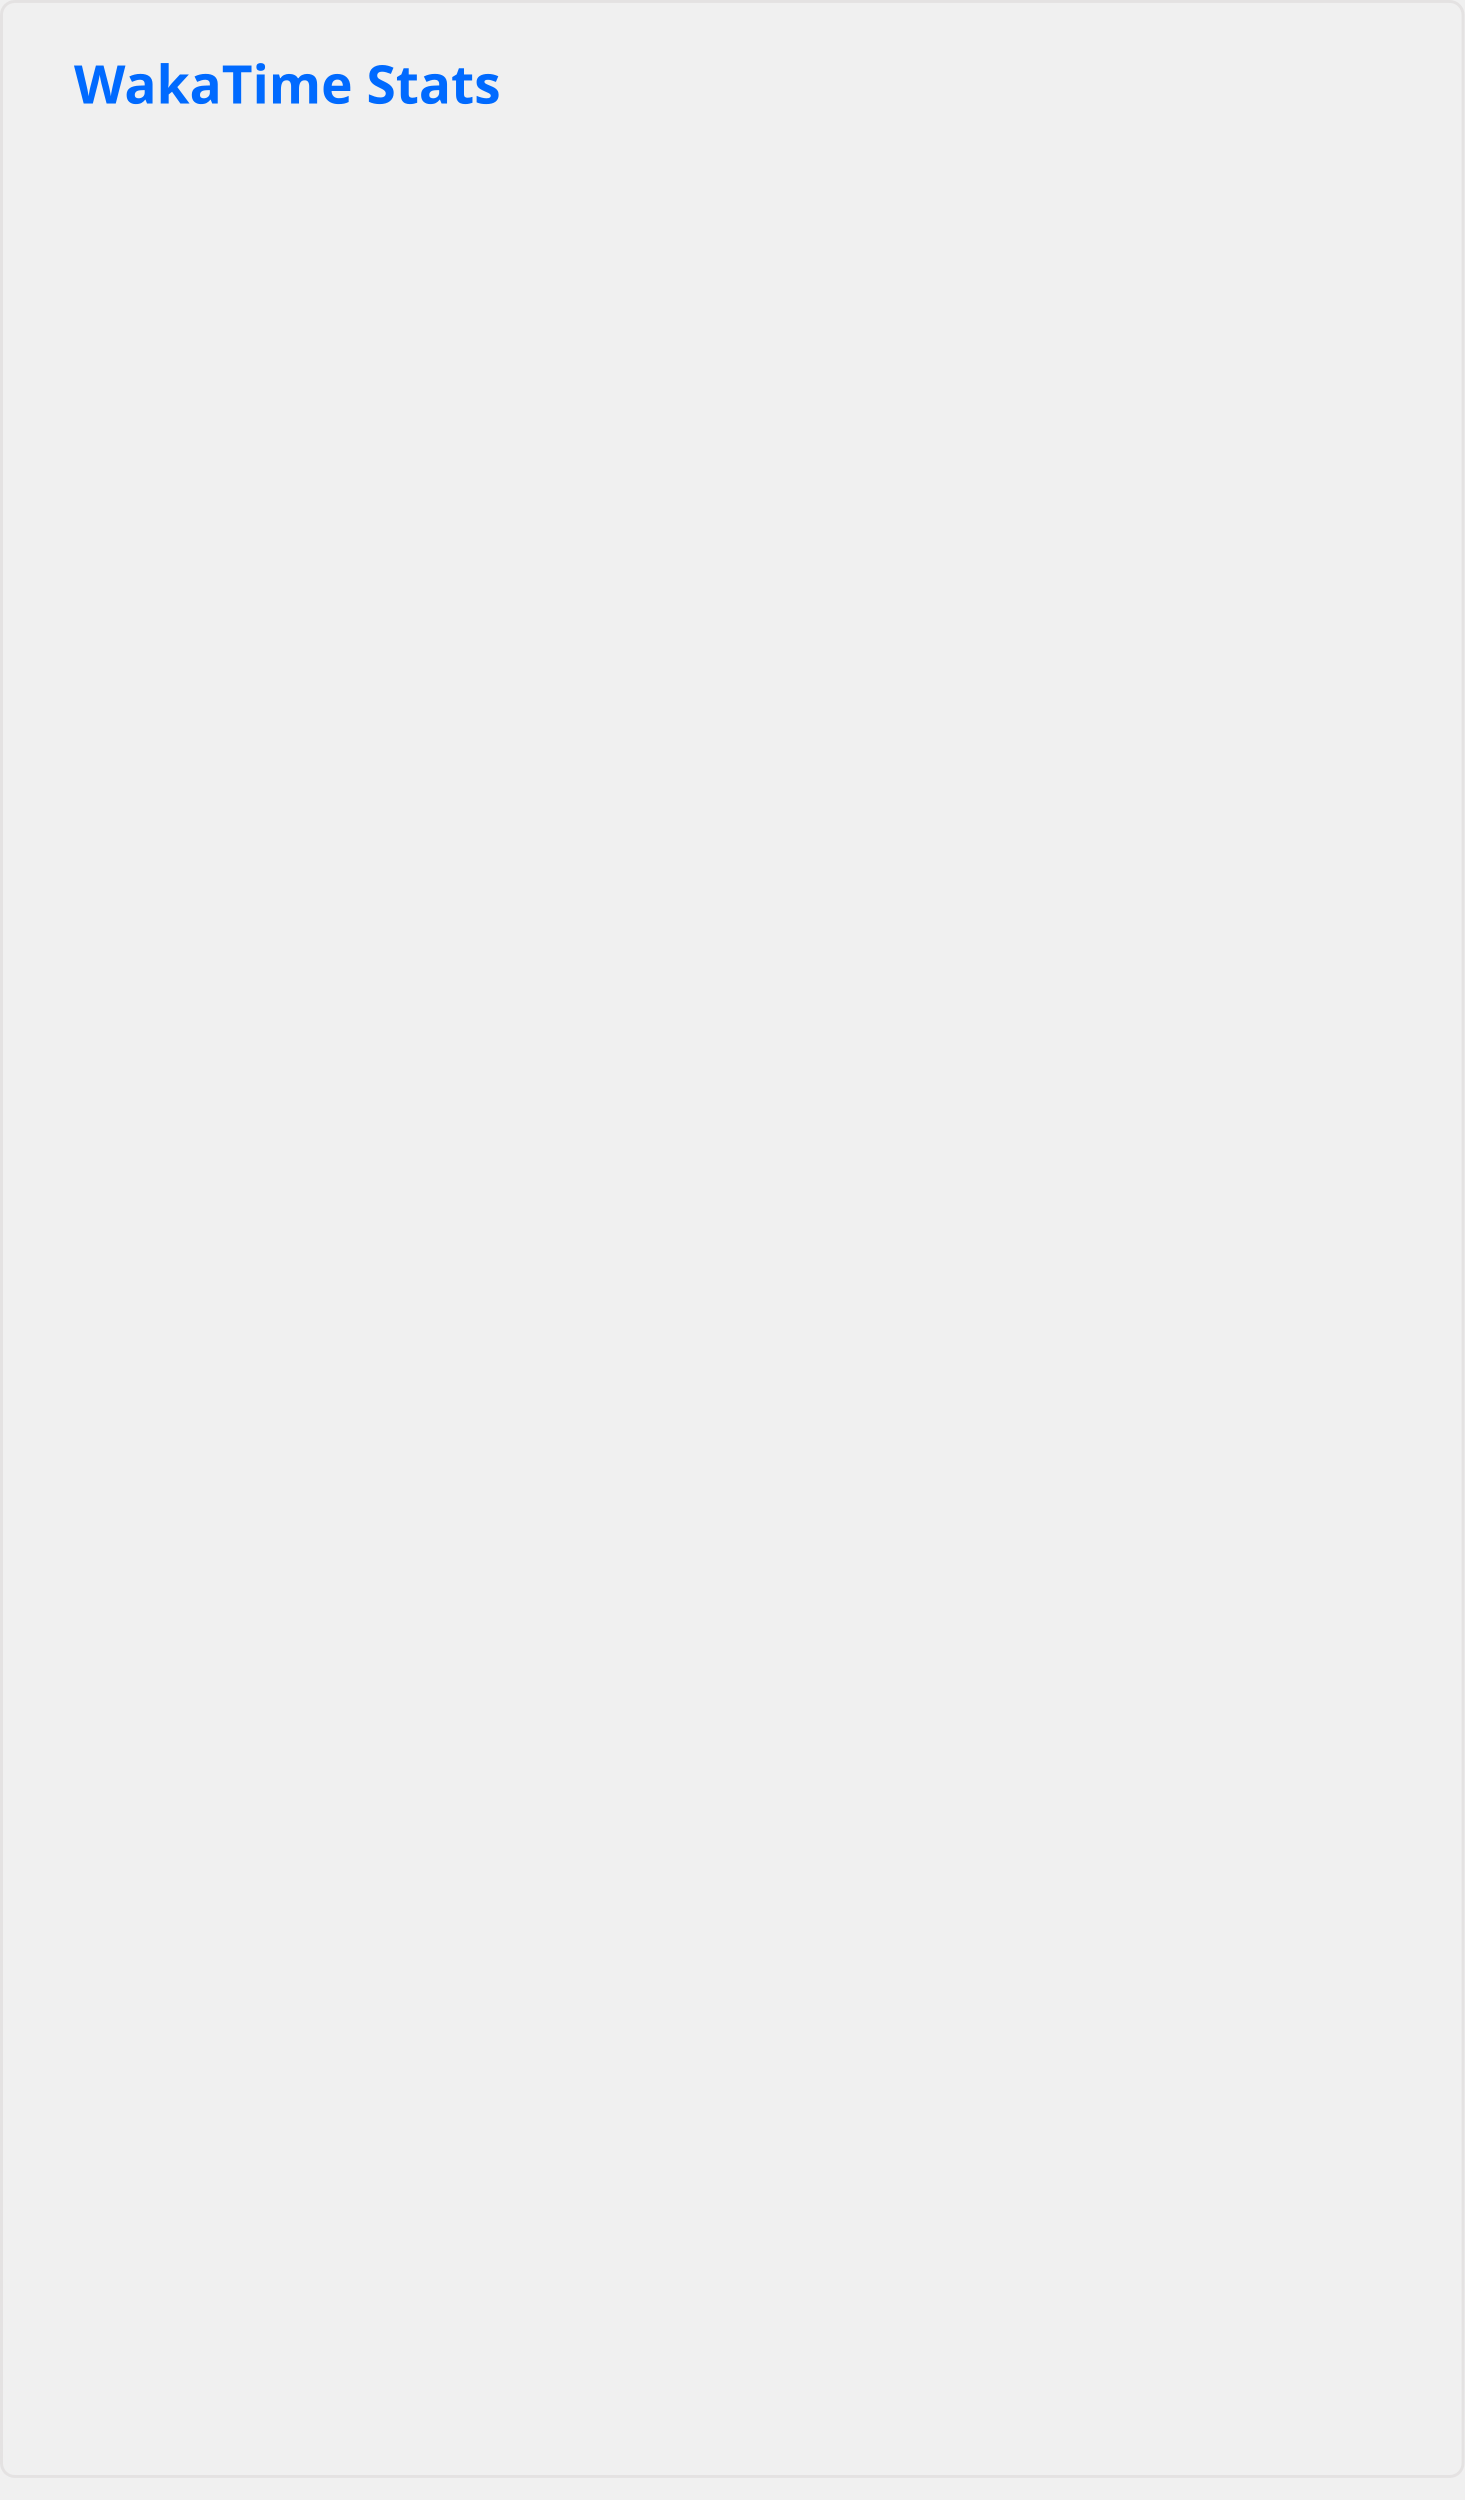
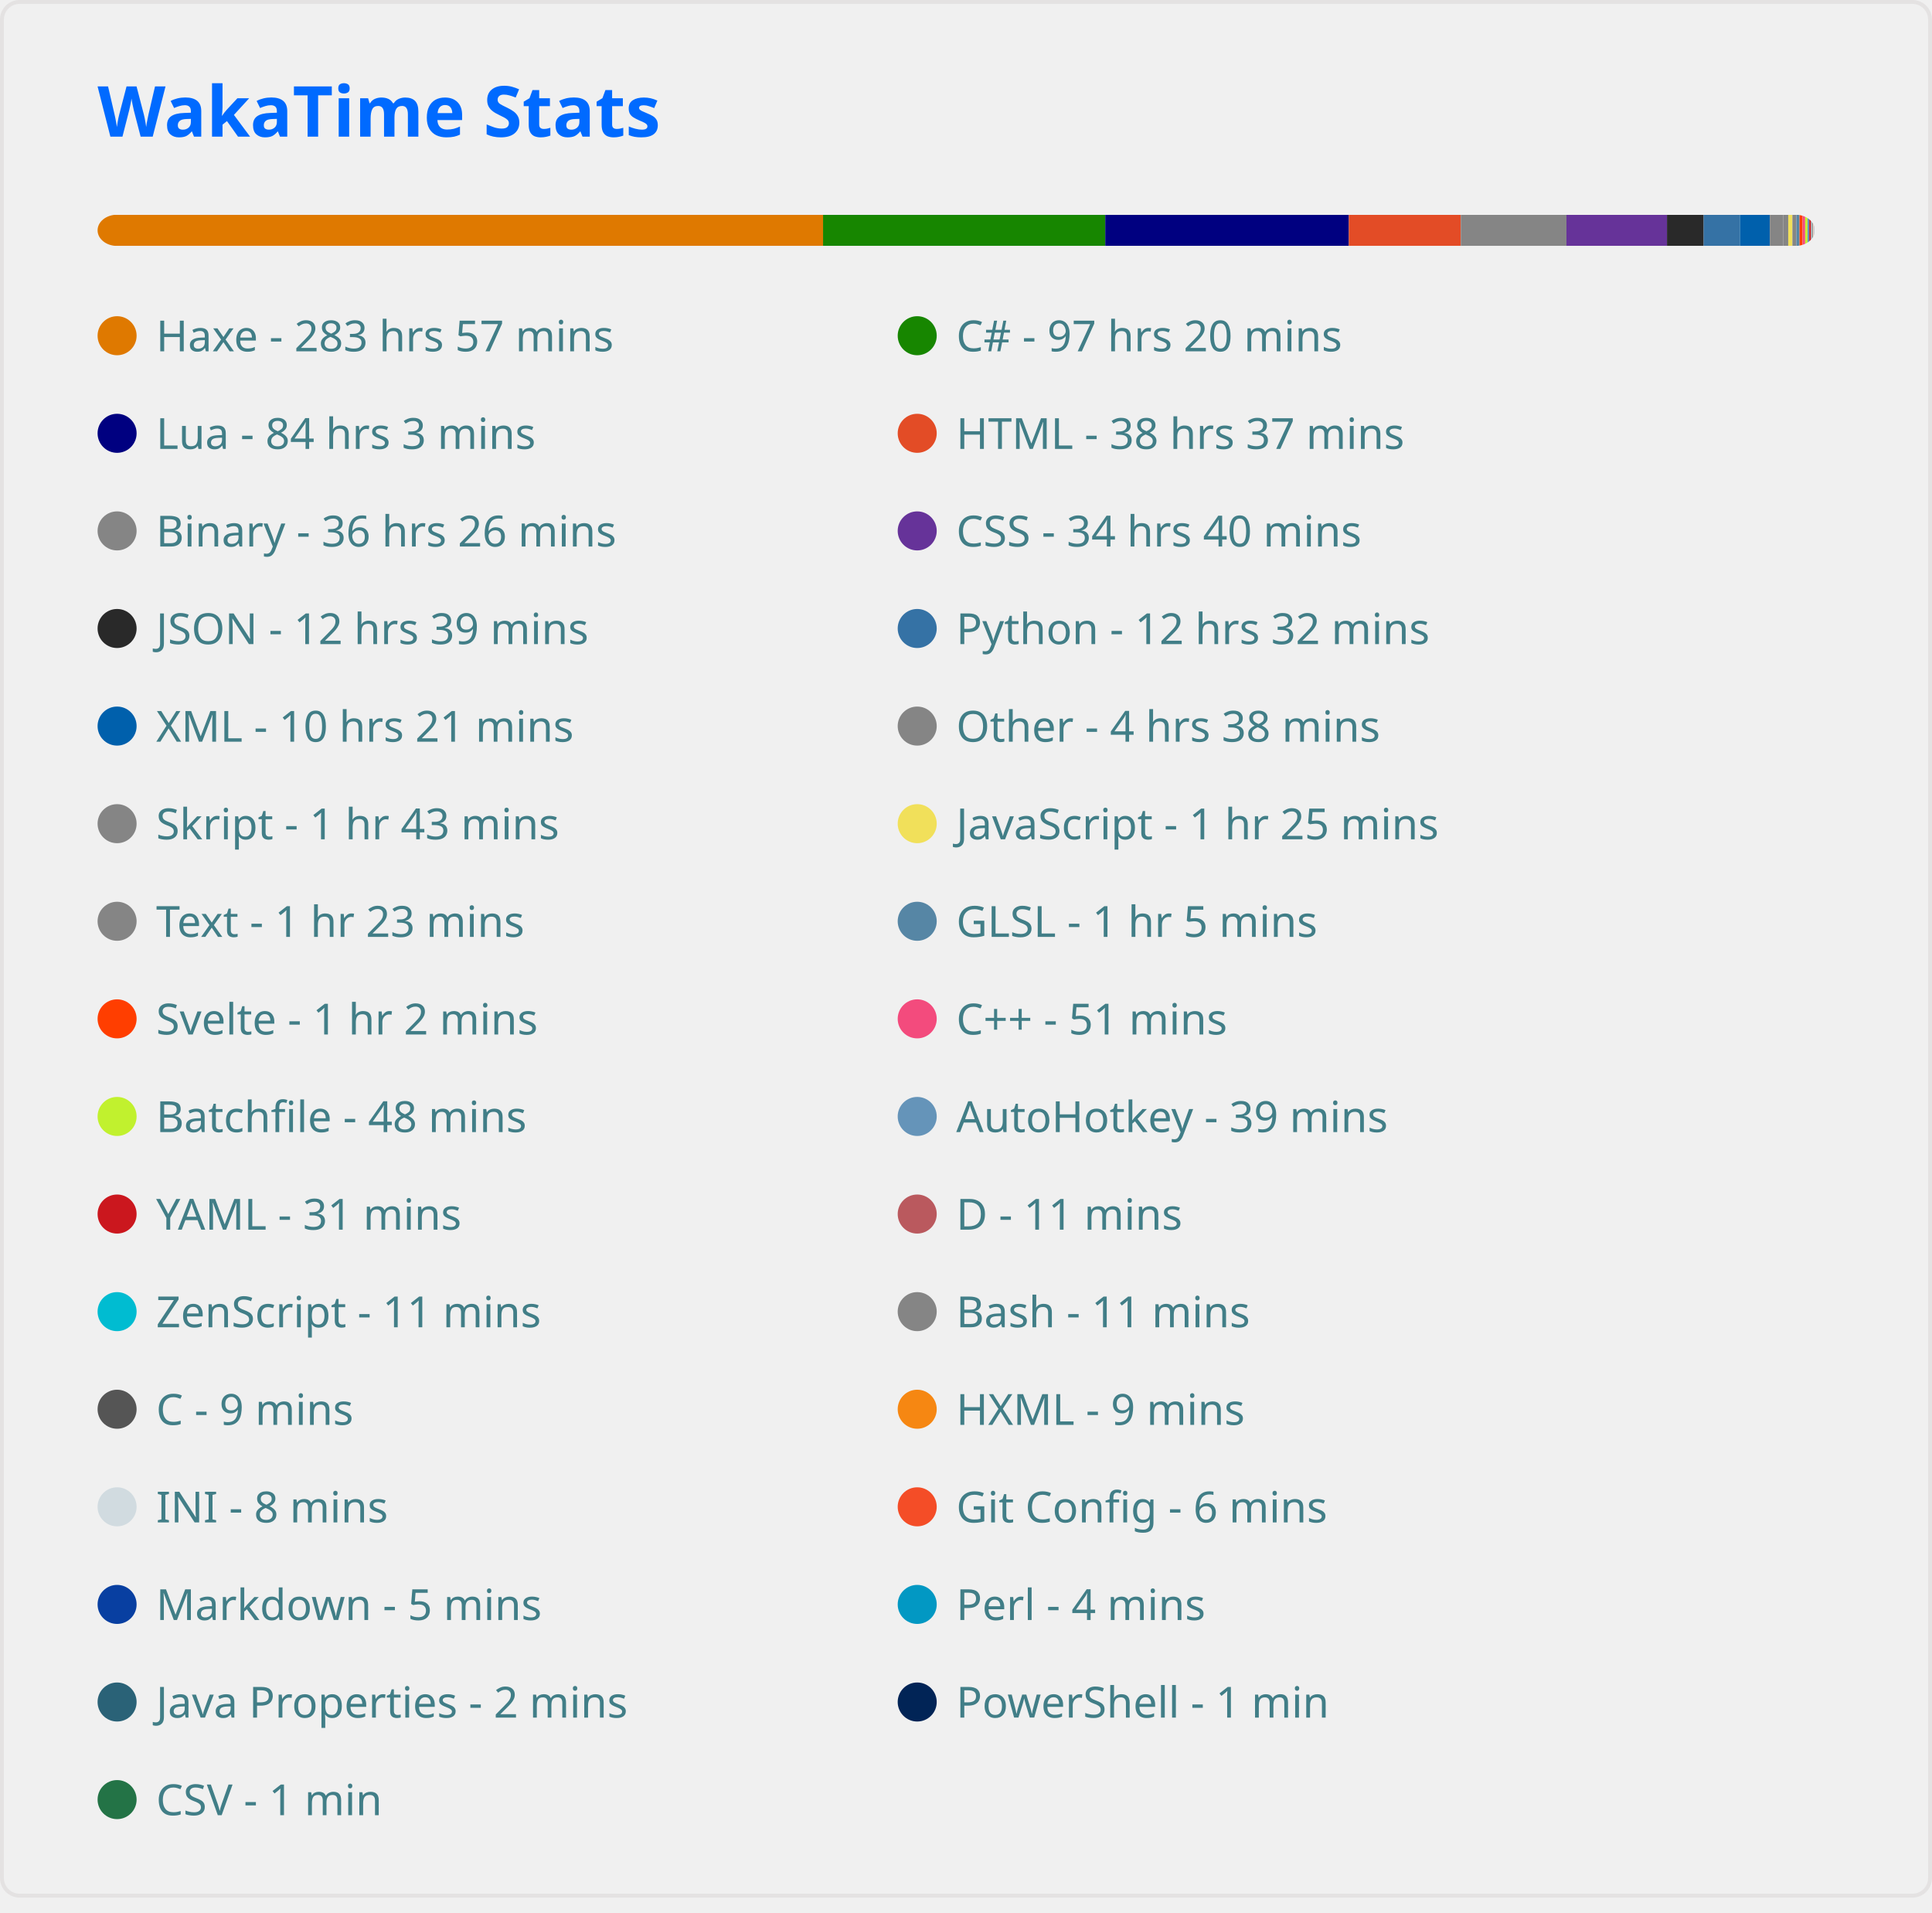
- <svg xmlns="http://www.w3.org/2000/svg" width="495" height="845" viewBox="0 0 495 845" fill="none" role="img" aria-labelledby="descId">
+ <svg xmlns="http://www.w3.org/2000/svg" width="495" height="490" viewBox="0 0 495 490" fill="none" role="img" aria-labelledby="descId">
  <style>
          .header {
            font: 600 18px 'Segoe UI', Ubuntu, Sans-Serif;
            fill: #006AFF;
            animation: fadeInAnimation 0.8s ease-in-out forwards;
          }
          @supports(-moz-appearance: auto) {
            /* Selector detects Firefox */
            .header { font-size: 15.5px; }
          }
          
    
    .stat {
      font: 600 14px 'Segoe UI', Ubuntu, "Helvetica Neue", Sans-Serif; fill: #417E87;
    }
    @supports(-moz-appearance: auto) {
      /* Selector detects Firefox */
      .stat { font-size:12px; }
    }
    .stagger {
      opacity: 0;
      animation: fadeInAnimation 0.3s ease-in-out forwards;
    }
    .not_bold { font-weight: 400 }
    .bold { font-weight: 700 }
  
    @keyframes slideInAnimation {
      from {
        width: 0;
      }
      to {
        width: calc(100%-100px);
      }
    }
    @keyframes growWidthAnimation {
      from {
        width: 0;
      }
      to {
        width: 100%;
      }
    }
    .lang-name { font: 400 11px 'Segoe UI', Ubuntu, Sans-Serif; fill: #417E87 }
    #rect-mask rect{
      animation: slideInAnimation 1s ease-in-out forwards;
    }
    .lang-progress{
      animation: growWidthAnimation 0.6s ease-in-out forwards;
    }
    

          
      /* Animations */
      @keyframes scaleInAnimation {
        from {
          transform: translate(-5px, 5px) scale(0);
        }
        to {
          transform: translate(-5px, 5px) scale(1);
        }
      }
      @keyframes fadeInAnimation {
        from {
          opacity: 0;
        }
        to {
          opacity: 1;
        }
      }
    
          
        </style>
  <rect data-testid="card-bg" x="0.5" y="0.5" rx="4.5" height="99%" stroke="#e4e2e2" width="494" fill="#ffffff00" stroke-opacity="1" />
  <g data-testid="card-title" transform="translate(25, 35)">
    <g transform="translate(0, 0)">
      <text x="0" y="0" class="header" data-testid="header">WakaTime Stats</text>
    </g>
  </g>
  <g data-testid="main-card-body" transform="translate(0, 55)">
    <svg x="0" y="0" width="100%">
-       <g transform="translate(0, 0)">
-         <g class="stagger" style="animation-delay: 450ms" transform="translate(25, 0)">
-           <text class="stat bold" y="12.5" data-testid="Haxe">Haxe:</text>
-           <text class="stat" x="350" y="12.5">283 hrs 57 mins</text>
-           <svg width="220" x="110" y="4">
-             <rect data-testid="progress-background" rx="5" ry="5" x="0" y="0" width="220" height="8" fill="#417E87" />
-             <svg data-testid="lang-progress" width="45.35%">
-               <rect height="8" fill="#006AFF" rx="5" ry="5" x="0" y="0" class="lang-progress" style="animation-delay: 750ms;" />
-             </svg>
-           </svg>
-         </g>
-       </g>
-       <g transform="translate(0, 25)">
-         <g class="stagger" style="animation-delay: 600ms" transform="translate(25, 0)">
-           <text class="stat bold" y="12.5" data-testid="C#">C#:</text>
-           <text class="stat" x="350" y="12.5">97 hrs 20 mins</text>
-           <svg width="220" x="110" y="4">
-             <rect data-testid="progress-background" rx="5" ry="5" x="0" y="0" width="220" height="8" fill="#417E87" />
-             <svg data-testid="lang-progress" width="15.55%">
-               <rect height="8" fill="#006AFF" rx="5" ry="5" x="0" y="0" class="lang-progress" style="animation-delay: 900ms;" />
-             </svg>
-           </svg>
-         </g>
-       </g>
-       <g transform="translate(0, 50)">
-         <g class="stagger" style="animation-delay: 750ms" transform="translate(25, 0)">
-           <text class="stat bold" y="12.5" data-testid="Lua">Lua:</text>
-           <text class="stat" x="350" y="12.5">84 hrs 3 mins</text>
-           <svg width="220" x="110" y="4">
-             <rect data-testid="progress-background" rx="5" ry="5" x="0" y="0" width="220" height="8" fill="#417E87" />
-             <svg data-testid="lang-progress" width="13.42%">
-               <rect height="8" fill="#006AFF" rx="5" ry="5" x="0" y="0" class="lang-progress" style="animation-delay: 1050ms;" />
-             </svg>
-           </svg>
-         </g>
-       </g>
-       <g transform="translate(0, 75)">
-         <g class="stagger" style="animation-delay: 900ms" transform="translate(25, 0)">
-           <text class="stat bold" y="12.5" data-testid="HTML">HTML:</text>
-           <text class="stat" x="350" y="12.5">38 hrs 37 mins</text>
-           <svg width="220" x="110" y="4">
-             <rect data-testid="progress-background" rx="5" ry="5" x="0" y="0" width="220" height="8" fill="#417E87" />
-             <svg data-testid="lang-progress" width="6.17%">
-               <rect height="8" fill="#006AFF" rx="5" ry="5" x="0" y="0" class="lang-progress" style="animation-delay: 1200ms;" />
-             </svg>
-           </svg>
-         </g>
-       </g>
-       <g transform="translate(0, 100)">
-         <g class="stagger" style="animation-delay: 1050ms" transform="translate(25, 0)">
-           <text class="stat bold" y="12.5" data-testid="Binary">Binary:</text>
-           <text class="stat" x="350" y="12.5">36 hrs 26 mins</text>
-           <svg width="220" x="110" y="4">
-             <rect data-testid="progress-background" rx="5" ry="5" x="0" y="0" width="220" height="8" fill="#417E87" />
-             <svg data-testid="lang-progress" width="5.82%">
-               <rect height="8" fill="#006AFF" rx="5" ry="5" x="0" y="0" class="lang-progress" style="animation-delay: 1350ms;" />
-             </svg>
-           </svg>
-         </g>
-       </g>
-       <g transform="translate(0, 125)">
-         <g class="stagger" style="animation-delay: 1200ms" transform="translate(25, 0)">
-           <text class="stat bold" y="12.5" data-testid="CSS">CSS:</text>
-           <text class="stat" x="350" y="12.5">34 hrs 40 mins</text>
-           <svg width="220" x="110" y="4">
-             <rect data-testid="progress-background" rx="5" ry="5" x="0" y="0" width="220" height="8" fill="#417E87" />
-             <svg data-testid="lang-progress" width="5.54%">
-               <rect height="8" fill="#006AFF" rx="5" ry="5" x="0" y="0" class="lang-progress" style="animation-delay: 1500ms;" />
-             </svg>
-           </svg>
-         </g>
-       </g>
-       <g transform="translate(0, 150)">
-         <g class="stagger" style="animation-delay: 1350ms" transform="translate(25, 0)">
-           <text class="stat bold" y="12.5" data-testid="JSON">JSON:</text>
-           <text class="stat" x="350" y="12.5">12 hrs 39 mins</text>
-           <svg width="220" x="110" y="4">
-             <rect data-testid="progress-background" rx="5" ry="5" x="0" y="0" width="220" height="8" fill="#417E87" />
-             <svg data-testid="lang-progress" width="2.02%">
-               <rect height="8" fill="#006AFF" rx="5" ry="5" x="0" y="0" class="lang-progress" style="animation-delay: 1650ms;" />
-             </svg>
-           </svg>
-         </g>
-       </g>
-       <g transform="translate(0, 175)">
-         <g class="stagger" style="animation-delay: 1500ms" transform="translate(25, 0)">
-           <text class="stat bold" y="12.5" data-testid="Python">Python:</text>
-           <text class="stat" x="350" y="12.5">12 hrs 32 mins</text>
-           <svg width="220" x="110" y="4">
-             <rect data-testid="progress-background" rx="5" ry="5" x="0" y="0" width="220" height="8" fill="#417E87" />
-             <svg data-testid="lang-progress" width="2%">
-               <rect height="8" fill="#006AFF" rx="5" ry="5" x="0" y="0" class="lang-progress" style="animation-delay: 1800ms;" />
-             </svg>
-           </svg>
-         </g>
-       </g>
-       <g transform="translate(0, 200)">
-         <g class="stagger" style="animation-delay: 1650ms" transform="translate(25, 0)">
-           <text class="stat bold" y="12.5" data-testid="XML">XML:</text>
-           <text class="stat" x="350" y="12.5">10 hrs 21 mins</text>
-           <svg width="220" x="110" y="4">
-             <rect data-testid="progress-background" rx="5" ry="5" x="0" y="0" width="220" height="8" fill="#417E87" />
-             <svg data-testid="lang-progress" width="2%">
-               <rect height="8" fill="#006AFF" rx="5" ry="5" x="0" y="0" class="lang-progress" style="animation-delay: 1950ms;" />
-             </svg>
-           </svg>
-         </g>
-       </g>
-       <g transform="translate(0, 225)">
-         <g class="stagger" style="animation-delay: 1800ms" transform="translate(25, 0)">
-           <text class="stat bold" y="12.5" data-testid="Other">Other:</text>
-           <text class="stat" x="350" y="12.5">4 hrs 38 mins</text>
-           <svg width="220" x="110" y="4">
-             <rect data-testid="progress-background" rx="5" ry="5" x="0" y="0" width="220" height="8" fill="#417E87" />
-             <svg data-testid="lang-progress" width="2%">
-               <rect height="8" fill="#006AFF" rx="5" ry="5" x="0" y="0" class="lang-progress" style="animation-delay: 2100ms;" />
-             </svg>
-           </svg>
-         </g>
-       </g>
-       <g transform="translate(0, 250)">
-         <g class="stagger" style="animation-delay: 1950ms" transform="translate(25, 0)">
-           <text class="stat bold" y="12.5" data-testid="Skript">Skript:</text>
-           <text class="stat" x="350" y="12.5">1 hr 43 mins</text>
-           <svg width="220" x="110" y="4">
-             <rect data-testid="progress-background" rx="5" ry="5" x="0" y="0" width="220" height="8" fill="#417E87" />
-             <svg data-testid="lang-progress" width="2%">
-               <rect height="8" fill="#006AFF" rx="5" ry="5" x="0" y="0" class="lang-progress" style="animation-delay: 2250ms;" />
-             </svg>
-           </svg>
-         </g>
-       </g>
-       <g transform="translate(0, 275)">
-         <g class="stagger" style="animation-delay: 2100ms" transform="translate(25, 0)">
-           <text class="stat bold" y="12.5" data-testid="JavaScript">JavaScript:</text>
-           <text class="stat" x="350" y="12.5">1 hr 25 mins</text>
-           <svg width="220" x="110" y="4">
-             <rect data-testid="progress-background" rx="5" ry="5" x="0" y="0" width="220" height="8" fill="#417E87" />
-             <svg data-testid="lang-progress" width="2%">
-               <rect height="8" fill="#006AFF" rx="5" ry="5" x="0" y="0" class="lang-progress" style="animation-delay: 2400ms;" />
-             </svg>
-           </svg>
-         </g>
-       </g>
-       <g transform="translate(0, 300)">
-         <g class="stagger" style="animation-delay: 2250ms" transform="translate(25, 0)">
-           <text class="stat bold" y="12.5" data-testid="Text">Text:</text>
-           <text class="stat" x="350" y="12.5">1 hr 23 mins</text>
-           <svg width="220" x="110" y="4">
-             <rect data-testid="progress-background" rx="5" ry="5" x="0" y="0" width="220" height="8" fill="#417E87" />
-             <svg data-testid="lang-progress" width="2%">
-               <rect height="8" fill="#006AFF" rx="5" ry="5" x="0" y="0" class="lang-progress" style="animation-delay: 2550ms;" />
-             </svg>
-           </svg>
-         </g>
-       </g>
-       <g transform="translate(0, 325)">
-         <g class="stagger" style="animation-delay: 2400ms" transform="translate(25, 0)">
-           <text class="stat bold" y="12.5" data-testid="GLSL">GLSL:</text>
-           <text class="stat" x="350" y="12.5">1 hr 5 mins</text>
-           <svg width="220" x="110" y="4">
-             <rect data-testid="progress-background" rx="5" ry="5" x="0" y="0" width="220" height="8" fill="#417E87" />
-             <svg data-testid="lang-progress" width="2%">
-               <rect height="8" fill="#006AFF" rx="5" ry="5" x="0" y="0" class="lang-progress" style="animation-delay: 2700ms;" />
-             </svg>
-           </svg>
-         </g>
-       </g>
-       <g transform="translate(0, 350)">
-         <g class="stagger" style="animation-delay: 2550ms" transform="translate(25, 0)">
-           <text class="stat bold" y="12.5" data-testid="Svelte">Svelte:</text>
-           <text class="stat" x="350" y="12.5">1 hr 2 mins</text>
-           <svg width="220" x="110" y="4">
-             <rect data-testid="progress-background" rx="5" ry="5" x="0" y="0" width="220" height="8" fill="#417E87" />
-             <svg data-testid="lang-progress" width="2%">
-               <rect height="8" fill="#006AFF" rx="5" ry="5" x="0" y="0" class="lang-progress" style="animation-delay: 2850ms;" />
-             </svg>
-           </svg>
-         </g>
-       </g>
-       <g transform="translate(0, 375)">
-         <g class="stagger" style="animation-delay: 2700ms" transform="translate(25, 0)">
-           <text class="stat bold" y="12.5" data-testid="C++">C++:</text>
-           <text class="stat" x="350" y="12.5">51 mins</text>
-           <svg width="220" x="110" y="4">
-             <rect data-testid="progress-background" rx="5" ry="5" x="0" y="0" width="220" height="8" fill="#417E87" />
-             <svg data-testid="lang-progress" width="2%">
-               <rect height="8" fill="#006AFF" rx="5" ry="5" x="0" y="0" class="lang-progress" style="animation-delay: 3000ms;" />
-             </svg>
-           </svg>
-         </g>
-       </g>
-       <g transform="translate(0, 400)">
-         <g class="stagger" style="animation-delay: 2850ms" transform="translate(25, 0)">
-           <text class="stat bold" y="12.5" data-testid="Batchfile">Batchfile:</text>
-           <text class="stat" x="350" y="12.5">48 mins</text>
-           <svg width="220" x="110" y="4">
-             <rect data-testid="progress-background" rx="5" ry="5" x="0" y="0" width="220" height="8" fill="#417E87" />
-             <svg data-testid="lang-progress" width="2%">
-               <rect height="8" fill="#006AFF" rx="5" ry="5" x="0" y="0" class="lang-progress" style="animation-delay: 3150ms;" />
-             </svg>
-           </svg>
-         </g>
-       </g>
-       <g transform="translate(0, 425)">
-         <g class="stagger" style="animation-delay: 3000ms" transform="translate(25, 0)">
-           <text class="stat bold" y="12.5" data-testid="AutoHotkey">AutoHotkey:</text>
-           <text class="stat" x="350" y="12.5">39 mins</text>
-           <svg width="220" x="110" y="4">
-             <rect data-testid="progress-background" rx="5" ry="5" x="0" y="0" width="220" height="8" fill="#417E87" />
-             <svg data-testid="lang-progress" width="2%">
-               <rect height="8" fill="#006AFF" rx="5" ry="5" x="0" y="0" class="lang-progress" style="animation-delay: 3300ms;" />
-             </svg>
-           </svg>
-         </g>
-       </g>
-       <g transform="translate(0, 450)">
-         <g class="stagger" style="animation-delay: 3150ms" transform="translate(25, 0)">
-           <text class="stat bold" y="12.5" data-testid="YAML">YAML:</text>
-           <text class="stat" x="350" y="12.5">31 mins</text>
-           <svg width="220" x="110" y="4">
-             <rect data-testid="progress-background" rx="5" ry="5" x="0" y="0" width="220" height="8" fill="#417E87" />
-             <svg data-testid="lang-progress" width="2%">
-               <rect height="8" fill="#006AFF" rx="5" ry="5" x="0" y="0" class="lang-progress" style="animation-delay: 3450ms;" />
-             </svg>
-           </svg>
-         </g>
-       </g>
-       <g transform="translate(0, 475)">
-         <g class="stagger" style="animation-delay: 3300ms" transform="translate(25, 0)">
-           <text class="stat bold" y="12.5" data-testid="D">D:</text>
-           <text class="stat" x="350" y="12.5">11 mins</text>
-           <svg width="220" x="110" y="4">
-             <rect data-testid="progress-background" rx="5" ry="5" x="0" y="0" width="220" height="8" fill="#417E87" />
-             <svg data-testid="lang-progress" width="2%">
-               <rect height="8" fill="#006AFF" rx="5" ry="5" x="0" y="0" class="lang-progress" style="animation-delay: 3600ms;" />
-             </svg>
-           </svg>
-         </g>
-       </g>
-       <g transform="translate(0, 500)">
-         <g class="stagger" style="animation-delay: 3450ms" transform="translate(25, 0)">
-           <text class="stat bold" y="12.5" data-testid="ZenScript">ZenScript:</text>
-           <text class="stat" x="350" y="12.5">11 mins</text>
-           <svg width="220" x="110" y="4">
-             <rect data-testid="progress-background" rx="5" ry="5" x="0" y="0" width="220" height="8" fill="#417E87" />
-             <svg data-testid="lang-progress" width="2%">
-               <rect height="8" fill="#006AFF" rx="5" ry="5" x="0" y="0" class="lang-progress" style="animation-delay: 3750ms;" />
-             </svg>
-           </svg>
-         </g>
-       </g>
-       <g transform="translate(0, 525)">
-         <g class="stagger" style="animation-delay: 3600ms" transform="translate(25, 0)">
-           <text class="stat bold" y="12.5" data-testid="Bash">Bash:</text>
-           <text class="stat" x="350" y="12.5">11 mins</text>
-           <svg width="220" x="110" y="4">
-             <rect data-testid="progress-background" rx="5" ry="5" x="0" y="0" width="220" height="8" fill="#417E87" />
-             <svg data-testid="lang-progress" width="2%">
-               <rect height="8" fill="#006AFF" rx="5" ry="5" x="0" y="0" class="lang-progress" style="animation-delay: 3900ms;" />
-             </svg>
-           </svg>
-         </g>
-       </g>
-       <g transform="translate(0, 550)">
-         <g class="stagger" style="animation-delay: 3750ms" transform="translate(25, 0)">
-           <text class="stat bold" y="12.5" data-testid="C">C:</text>
-           <text class="stat" x="350" y="12.5">9 mins</text>
-           <svg width="220" x="110" y="4">
-             <rect data-testid="progress-background" rx="5" ry="5" x="0" y="0" width="220" height="8" fill="#417E87" />
-             <svg data-testid="lang-progress" width="2%">
-               <rect height="8" fill="#006AFF" rx="5" ry="5" x="0" y="0" class="lang-progress" style="animation-delay: 4050ms;" />
-             </svg>
-           </svg>
-         </g>
-       </g>
-       <g transform="translate(0, 575)">
-         <g class="stagger" style="animation-delay: 3900ms" transform="translate(25, 0)">
-           <text class="stat bold" y="12.5" data-testid="HXML">HXML:</text>
-           <text class="stat" x="350" y="12.5">9 mins</text>
-           <svg width="220" x="110" y="4">
-             <rect data-testid="progress-background" rx="5" ry="5" x="0" y="0" width="220" height="8" fill="#417E87" />
-             <svg data-testid="lang-progress" width="2%">
-               <rect height="8" fill="#006AFF" rx="5" ry="5" x="0" y="0" class="lang-progress" style="animation-delay: 4200ms;" />
-             </svg>
-           </svg>
-         </g>
-       </g>
-       <g transform="translate(0, 600)">
-         <g class="stagger" style="animation-delay: 4050ms" transform="translate(25, 0)">
-           <text class="stat bold" y="12.5" data-testid="INI">INI:</text>
-           <text class="stat" x="350" y="12.5">8 mins</text>
-           <svg width="220" x="110" y="4">
-             <rect data-testid="progress-background" rx="5" ry="5" x="0" y="0" width="220" height="8" fill="#417E87" />
-             <svg data-testid="lang-progress" width="2%">
-               <rect height="8" fill="#006AFF" rx="5" ry="5" x="0" y="0" class="lang-progress" style="animation-delay: 4350ms;" />
-             </svg>
-           </svg>
-         </g>
-       </g>
-       <g transform="translate(0, 625)">
-         <g class="stagger" style="animation-delay: 4200ms" transform="translate(25, 0)">
-           <text class="stat bold" y="12.5" data-testid="Git Config">Git Config:</text>
-           <text class="stat" x="350" y="12.5">6 mins</text>
-           <svg width="220" x="110" y="4">
-             <rect data-testid="progress-background" rx="5" ry="5" x="0" y="0" width="220" height="8" fill="#417E87" />
-             <svg data-testid="lang-progress" width="2%">
-               <rect height="8" fill="#006AFF" rx="5" ry="5" x="0" y="0" class="lang-progress" style="animation-delay: 4500ms;" />
-             </svg>
-           </svg>
-         </g>
-       </g>
-       <g transform="translate(0, 650)">
-         <g class="stagger" style="animation-delay: 4350ms" transform="translate(25, 0)">
-           <text class="stat bold" y="12.5" data-testid="Markdown">Markdown:</text>
-           <text class="stat" x="350" y="12.5">5 mins</text>
-           <svg width="220" x="110" y="4">
-             <rect data-testid="progress-background" rx="5" ry="5" x="0" y="0" width="220" height="8" fill="#417E87" />
-             <svg data-testid="lang-progress" width="2%">
-               <rect height="8" fill="#006AFF" rx="5" ry="5" x="0" y="0" class="lang-progress" style="animation-delay: 4650ms;" />
-             </svg>
-           </svg>
-         </g>
-       </g>
-       <g transform="translate(0, 675)">
-         <g class="stagger" style="animation-delay: 4500ms" transform="translate(25, 0)">
-           <text class="stat bold" y="12.5" data-testid="Perl">Perl:</text>
-           <text class="stat" x="350" y="12.5">4 mins</text>
-           <svg width="220" x="110" y="4">
-             <rect data-testid="progress-background" rx="5" ry="5" x="0" y="0" width="220" height="8" fill="#417E87" />
-             <svg data-testid="lang-progress" width="2%">
-               <rect height="8" fill="#006AFF" rx="5" ry="5" x="0" y="0" class="lang-progress" style="animation-delay: 4800ms;" />
-             </svg>
-           </svg>
-         </g>
-       </g>
-       <g transform="translate(0, 700)">
-         <g class="stagger" style="animation-delay: 4650ms" transform="translate(25, 0)">
-           <text class="stat bold" y="12.5" data-testid="Java Properties">Java Properties:</text>
-           <text class="stat" x="350" y="12.5">2 mins</text>
-           <svg width="220" x="110" y="4">
-             <rect data-testid="progress-background" rx="5" ry="5" x="0" y="0" width="220" height="8" fill="#417E87" />
-             <svg data-testid="lang-progress" width="2%">
-               <rect height="8" fill="#006AFF" rx="5" ry="5" x="0" y="0" class="lang-progress" style="animation-delay: 4950ms;" />
-             </svg>
-           </svg>
-         </g>
-       </g>
-       <g transform="translate(0, 725)">
-         <g class="stagger" style="animation-delay: 4800ms" transform="translate(25, 0)">
-           <text class="stat bold" y="12.5" data-testid="PowerShell">PowerShell:</text>
-           <text class="stat" x="350" y="12.5">1 min</text>
-           <svg width="220" x="110" y="4">
-             <rect data-testid="progress-background" rx="5" ry="5" x="0" y="0" width="220" height="8" fill="#417E87" />
-             <svg data-testid="lang-progress" width="2%">
-               <rect height="8" fill="#006AFF" rx="5" ry="5" x="0" y="0" class="lang-progress" style="animation-delay: 5100ms;" />
-             </svg>
-           </svg>
-         </g>
-       </g>
-       <g transform="translate(0, 750)">
-         <g class="stagger" style="animation-delay: 4950ms" transform="translate(25, 0)">
-           <text class="stat bold" y="12.5" data-testid="CSV">CSV:</text>
-           <text class="stat" x="350" y="12.5">1 min</text>
-           <svg width="220" x="110" y="4">
-             <rect data-testid="progress-background" rx="5" ry="5" x="0" y="0" width="220" height="8" fill="#417E87" />
-             <svg data-testid="lang-progress" width="2%">
-               <rect height="8" fill="#006AFF" rx="5" ry="5" x="0" y="0" class="lang-progress" style="animation-delay: 5250ms;" />
-             </svg>
-           </svg>
-         </g>
+       <mask id="rect-mask">
+         <rect x="25" y="0" width="440" height="8" fill="white" rx="5" />
+       </mask>
+       <rect mask="url(#rect-mask)" data-testid="lang-progress" x="0" y="0" width="210.877" height="8" fill="#df7900" />
+       <rect mask="url(#rect-mask)" data-testid="lang-progress" x="210.877" y="0" width="72.308" height="8" fill="#178600" />
+       <rect mask="url(#rect-mask)" data-testid="lang-progress" x="283.185" y="0" width="62.403" height="8" fill="#000080" />
+       <rect mask="url(#rect-mask)" data-testid="lang-progress" x="345.588" y="0" width="28.691" height="8" fill="#e34c26" />
+       <rect mask="url(#rect-mask)" data-testid="lang-progress" x="374.279" y="0" width="27.063" height="8" fill="#858585" />
+       <rect mask="url(#rect-mask)" data-testid="lang-progress" x="401.341" y="0" width="25.761" height="8" fill="#663399" />
+       <rect mask="url(#rect-mask)" data-testid="lang-progress" x="427.103" y="0" width="9.393" height="8" fill="#292929" />
+       <rect mask="url(#rect-mask)" data-testid="lang-progress" x="436.495" y="0" width="9.3" height="8" fill="#3572A5" />
+       <rect mask="url(#rect-mask)" data-testid="lang-progress" x="445.796" y="0" width="7.673" height="8" fill="#0060ac" />
+       <rect mask="url(#rect-mask)" data-testid="lang-progress" x="453.468" y="0" width="3.441" height="8" fill="#858585" />
+       <rect mask="url(#rect-mask)" data-testid="lang-progress" x="456.909" y="0" width="1.256" height="8" fill="#858585" />
+       <rect mask="url(#rect-mask)" data-testid="lang-progress" x="458.164" y="0" width="1.07" height="8" fill="#f1e05a" />
+       <rect mask="url(#rect-mask)" data-testid="lang-progress" x="459.234" y="0" width="1.023" height="8" fill="#858585" />
+       <rect mask="url(#rect-mask)" data-testid="lang-progress" x="460.257" y="0" width="0.791" height="8" fill="#5686a5" />
+       <rect mask="url(#rect-mask)" data-testid="lang-progress" x="461.048" y="0" width="0.791" height="8" fill="#ff3e00" />
+       <rect mask="url(#rect-mask)" data-testid="lang-progress" x="461.838" y="0" width="0.651" height="8" fill="#f34b7d" />
+       <rect mask="url(#rect-mask)" data-testid="lang-progress" x="462.489" y="0" width="0.605" height="8" fill="#C1F12E" />
+       <rect mask="url(#rect-mask)" data-testid="lang-progress" x="463.094" y="0" width="0.465" height="8" fill="#6594b9" />
+       <rect mask="url(#rect-mask)" data-testid="lang-progress" x="463.558" y="0" width="0.372" height="8" fill="#cb171e" />
+       <rect mask="url(#rect-mask)" data-testid="lang-progress" x="463.93" y="0" width="0.139" height="8" fill="#ba595e" />
+       <rect mask="url(#rect-mask)" data-testid="lang-progress" x="464.07" y="0" width="0.139" height="8" fill="#00BCD1" />
+       <rect mask="url(#rect-mask)" data-testid="lang-progress" x="464.209" y="0" width="0.139" height="8" fill="#858585" />
+       <rect mask="url(#rect-mask)" data-testid="lang-progress" x="464.349" y="0" width="0.139" height="8" fill="#555555" />
+       <rect mask="url(#rect-mask)" data-testid="lang-progress" x="464.488" y="0" width="0.093" height="8" fill="#f68712" />
+       <rect mask="url(#rect-mask)" data-testid="lang-progress" x="464.582" y="0" width="0.093" height="8" fill="#d1dbe0" />
+       <rect mask="url(#rect-mask)" data-testid="lang-progress" x="464.675" y="0" width="0.093" height="8" fill="#F44D27" />
+       <rect mask="url(#rect-mask)" data-testid="lang-progress" x="464.768" y="0" width="0.047" height="8" fill="#083fa1" />
+       <rect mask="url(#rect-mask)" data-testid="lang-progress" x="464.814" y="0" width="0.047" height="8" fill="#0298c3" />
+       <rect mask="url(#rect-mask)" data-testid="lang-progress" x="464.861" y="0" width="0.047" height="8" fill="#2A6277" />
+       <rect mask="url(#rect-mask)" data-testid="lang-progress" x="464.907" y="0" width="0" height="8" fill="#012456" />
+       <rect mask="url(#rect-mask)" data-testid="lang-progress" x="464.907" y="0" width="0" height="8" fill="#237346" />
+       <g transform="translate(25, 25)">
+         <circle cx="5" cy="6" r="5" fill="#df7900" />
+         <text data-testid="lang-name" x="15" y="10" class="lang-name">
+         Haxe - 283 hrs 57 mins
+       </text>
+       </g>
+       <g transform="translate(230, 25)">
+         <circle cx="5" cy="6" r="5" fill="#178600" />
+         <text data-testid="lang-name" x="15" y="10" class="lang-name">
+         C# - 97 hrs 20 mins
+       </text>
+       </g>
+       <g transform="translate(25, 50)">
+         <circle cx="5" cy="6" r="5" fill="#000080" />
+         <text data-testid="lang-name" x="15" y="10" class="lang-name">
+         Lua - 84 hrs 3 mins
+       </text>
+       </g>
+       <g transform="translate(230, 50)">
+         <circle cx="5" cy="6" r="5" fill="#e34c26" />
+         <text data-testid="lang-name" x="15" y="10" class="lang-name">
+         HTML - 38 hrs 37 mins
+       </text>
+       </g>
+       <g transform="translate(25, 75)">
+         <circle cx="5" cy="6" r="5" fill="#858585" />
+         <text data-testid="lang-name" x="15" y="10" class="lang-name">
+         Binary - 36 hrs 26 mins
+       </text>
+       </g>
+       <g transform="translate(230, 75)">
+         <circle cx="5" cy="6" r="5" fill="#663399" />
+         <text data-testid="lang-name" x="15" y="10" class="lang-name">
+         CSS - 34 hrs 40 mins
+       </text>
+       </g>
+       <g transform="translate(25, 100)">
+         <circle cx="5" cy="6" r="5" fill="#292929" />
+         <text data-testid="lang-name" x="15" y="10" class="lang-name">
+         JSON - 12 hrs 39 mins
+       </text>
+       </g>
+       <g transform="translate(230, 100)">
+         <circle cx="5" cy="6" r="5" fill="#3572A5" />
+         <text data-testid="lang-name" x="15" y="10" class="lang-name">
+         Python - 12 hrs 32 mins
+       </text>
+       </g>
+       <g transform="translate(25, 125)">
+         <circle cx="5" cy="6" r="5" fill="#0060ac" />
+         <text data-testid="lang-name" x="15" y="10" class="lang-name">
+         XML - 10 hrs 21 mins
+       </text>
+       </g>
+       <g transform="translate(230, 125)">
+         <circle cx="5" cy="6" r="5" fill="#858585" />
+         <text data-testid="lang-name" x="15" y="10" class="lang-name">
+         Other - 4 hrs 38 mins
+       </text>
+       </g>
+       <g transform="translate(25, 150)">
+         <circle cx="5" cy="6" r="5" fill="#858585" />
+         <text data-testid="lang-name" x="15" y="10" class="lang-name">
+         Skript - 1 hr 43 mins
+       </text>
+       </g>
+       <g transform="translate(230, 150)">
+         <circle cx="5" cy="6" r="5" fill="#f1e05a" />
+         <text data-testid="lang-name" x="15" y="10" class="lang-name">
+         JavaScript - 1 hr 25 mins
+       </text>
+       </g>
+       <g transform="translate(25, 175)">
+         <circle cx="5" cy="6" r="5" fill="#858585" />
+         <text data-testid="lang-name" x="15" y="10" class="lang-name">
+         Text - 1 hr 23 mins
+       </text>
+       </g>
+       <g transform="translate(230, 175)">
+         <circle cx="5" cy="6" r="5" fill="#5686a5" />
+         <text data-testid="lang-name" x="15" y="10" class="lang-name">
+         GLSL - 1 hr 5 mins
+       </text>
+       </g>
+       <g transform="translate(25, 200)">
+         <circle cx="5" cy="6" r="5" fill="#ff3e00" />
+         <text data-testid="lang-name" x="15" y="10" class="lang-name">
+         Svelte - 1 hr 2 mins
+       </text>
+       </g>
+       <g transform="translate(230, 200)">
+         <circle cx="5" cy="6" r="5" fill="#f34b7d" />
+         <text data-testid="lang-name" x="15" y="10" class="lang-name">
+         C++ - 51 mins
+       </text>
+       </g>
+       <g transform="translate(25, 225)">
+         <circle cx="5" cy="6" r="5" fill="#C1F12E" />
+         <text data-testid="lang-name" x="15" y="10" class="lang-name">
+         Batchfile - 48 mins
+       </text>
+       </g>
+       <g transform="translate(230, 225)">
+         <circle cx="5" cy="6" r="5" fill="#6594b9" />
+         <text data-testid="lang-name" x="15" y="10" class="lang-name">
+         AutoHotkey - 39 mins
+       </text>
+       </g>
+       <g transform="translate(25, 250)">
+         <circle cx="5" cy="6" r="5" fill="#cb171e" />
+         <text data-testid="lang-name" x="15" y="10" class="lang-name">
+         YAML - 31 mins
+       </text>
+       </g>
+       <g transform="translate(230, 250)">
+         <circle cx="5" cy="6" r="5" fill="#ba595e" />
+         <text data-testid="lang-name" x="15" y="10" class="lang-name">
+         D - 11 mins
+       </text>
+       </g>
+       <g transform="translate(25, 275)">
+         <circle cx="5" cy="6" r="5" fill="#00BCD1" />
+         <text data-testid="lang-name" x="15" y="10" class="lang-name">
+         ZenScript - 11 mins
+       </text>
+       </g>
+       <g transform="translate(230, 275)">
+         <circle cx="5" cy="6" r="5" fill="#858585" />
+         <text data-testid="lang-name" x="15" y="10" class="lang-name">
+         Bash - 11 mins
+       </text>
+       </g>
+       <g transform="translate(25, 300)">
+         <circle cx="5" cy="6" r="5" fill="#555555" />
+         <text data-testid="lang-name" x="15" y="10" class="lang-name">
+         C - 9 mins
+       </text>
+       </g>
+       <g transform="translate(230, 300)">
+         <circle cx="5" cy="6" r="5" fill="#f68712" />
+         <text data-testid="lang-name" x="15" y="10" class="lang-name">
+         HXML - 9 mins
+       </text>
+       </g>
+       <g transform="translate(25, 325)">
+         <circle cx="5" cy="6" r="5" fill="#d1dbe0" />
+         <text data-testid="lang-name" x="15" y="10" class="lang-name">
+         INI - 8 mins
+       </text>
+       </g>
+       <g transform="translate(230, 325)">
+         <circle cx="5" cy="6" r="5" fill="#F44D27" />
+         <text data-testid="lang-name" x="15" y="10" class="lang-name">
+         Git Config - 6 mins
+       </text>
+       </g>
+       <g transform="translate(25, 350)">
+         <circle cx="5" cy="6" r="5" fill="#083fa1" />
+         <text data-testid="lang-name" x="15" y="10" class="lang-name">
+         Markdown - 5 mins
+       </text>
+       </g>
+       <g transform="translate(230, 350)">
+         <circle cx="5" cy="6" r="5" fill="#0298c3" />
+         <text data-testid="lang-name" x="15" y="10" class="lang-name">
+         Perl - 4 mins
+       </text>
+       </g>
+       <g transform="translate(25, 375)">
+         <circle cx="5" cy="6" r="5" fill="#2A6277" />
+         <text data-testid="lang-name" x="15" y="10" class="lang-name">
+         Java Properties - 2 mins
+       </text>
+       </g>
+       <g transform="translate(230, 375)">
+         <circle cx="5" cy="6" r="5" fill="#012456" />
+         <text data-testid="lang-name" x="15" y="10" class="lang-name">
+         PowerShell - 1 min
+       </text>
+       </g>
+       <g transform="translate(25, 400)">
+         <circle cx="5" cy="6" r="5" fill="#237346" />
+         <text data-testid="lang-name" x="15" y="10" class="lang-name">
+         CSV - 1 min
+       </text>
      </g>
    </svg>
  </g>
</svg>
